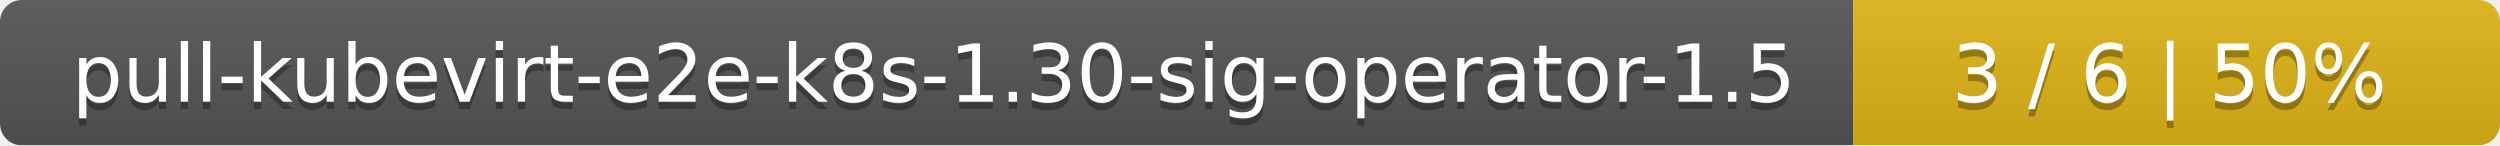
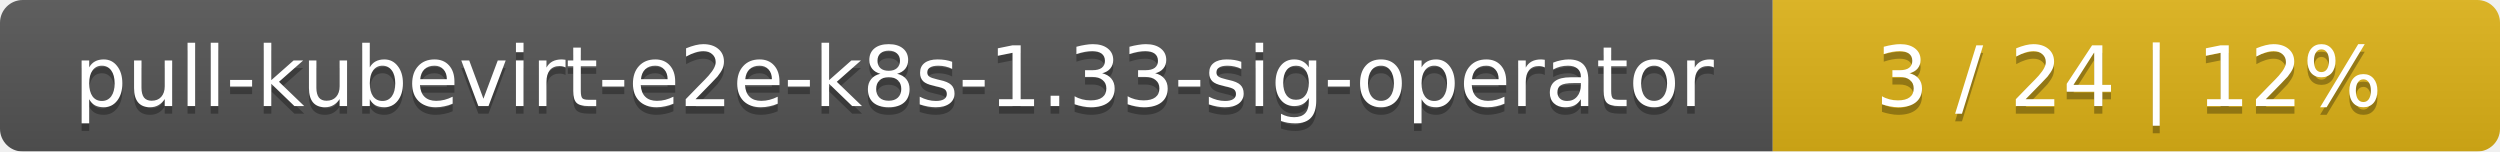
- <svg xmlns="http://www.w3.org/2000/svg" width="344" height="20">
+ <svg xmlns="http://www.w3.org/2000/svg" width="330" height="20">
  <linearGradient id="smooth" x2="0" y2="100%">
    <stop offset="0" stop-color="#bbb" stop-opacity=".1" />
    <stop offset="1" stop-opacity=".1" />
  </linearGradient>
  <mask id="round">
-     <rect width="344" height="20" rx="3" fill="#fff" />
+     <rect width="330" height="20" rx="3" fill="#fff" />
  </mask>
  <g mask="url(#round)">
-     <rect width="255" height="20" fill="#555" />
-     <rect x="255" width="89" height="20" fill="#dfb317" />
-     <rect width="344" height="20" fill="url(#smooth)" />
+     <rect width="234" height="20" fill="#555" />
+     <rect x="234" width="96" height="20" fill="#dfb317" />
+     <rect width="330" height="20" fill="url(#smooth)" />
  </g>
  <g fill="#fff" text-anchor="middle" font-family="DejaVu Sans,Verdana,Geneva,sans-serif" font-size="11">
-     <text x="128.5" y="15" fill="#010101" fill-opacity=".3">pull-kubevirt-e2e-k8s-1.30-sig-operator-1.5</text>
-     <text x="128.5" y="14">pull-kubevirt-e2e-k8s-1.30-sig-operator-1.5</text>
-     <text x="298.5" y="15" fill="#010101" fill-opacity=".3">3 / 6    |    50%</text>
-     <text x="298.5" y="14">3 / 6    |    50%</text>
+     <text x="118" y="15" fill="#010101" fill-opacity=".3">pull-kubevirt-e2e-k8s-1.33-sig-operator</text>
+     <text x="118" y="14">pull-kubevirt-e2e-k8s-1.33-sig-operator</text>
+     <text x="281" y="15" fill="#010101" fill-opacity=".3">3 / 24    |    12%</text>
+     <text x="281" y="14">3 / 24    |    12%</text>
  </g>
</svg>
